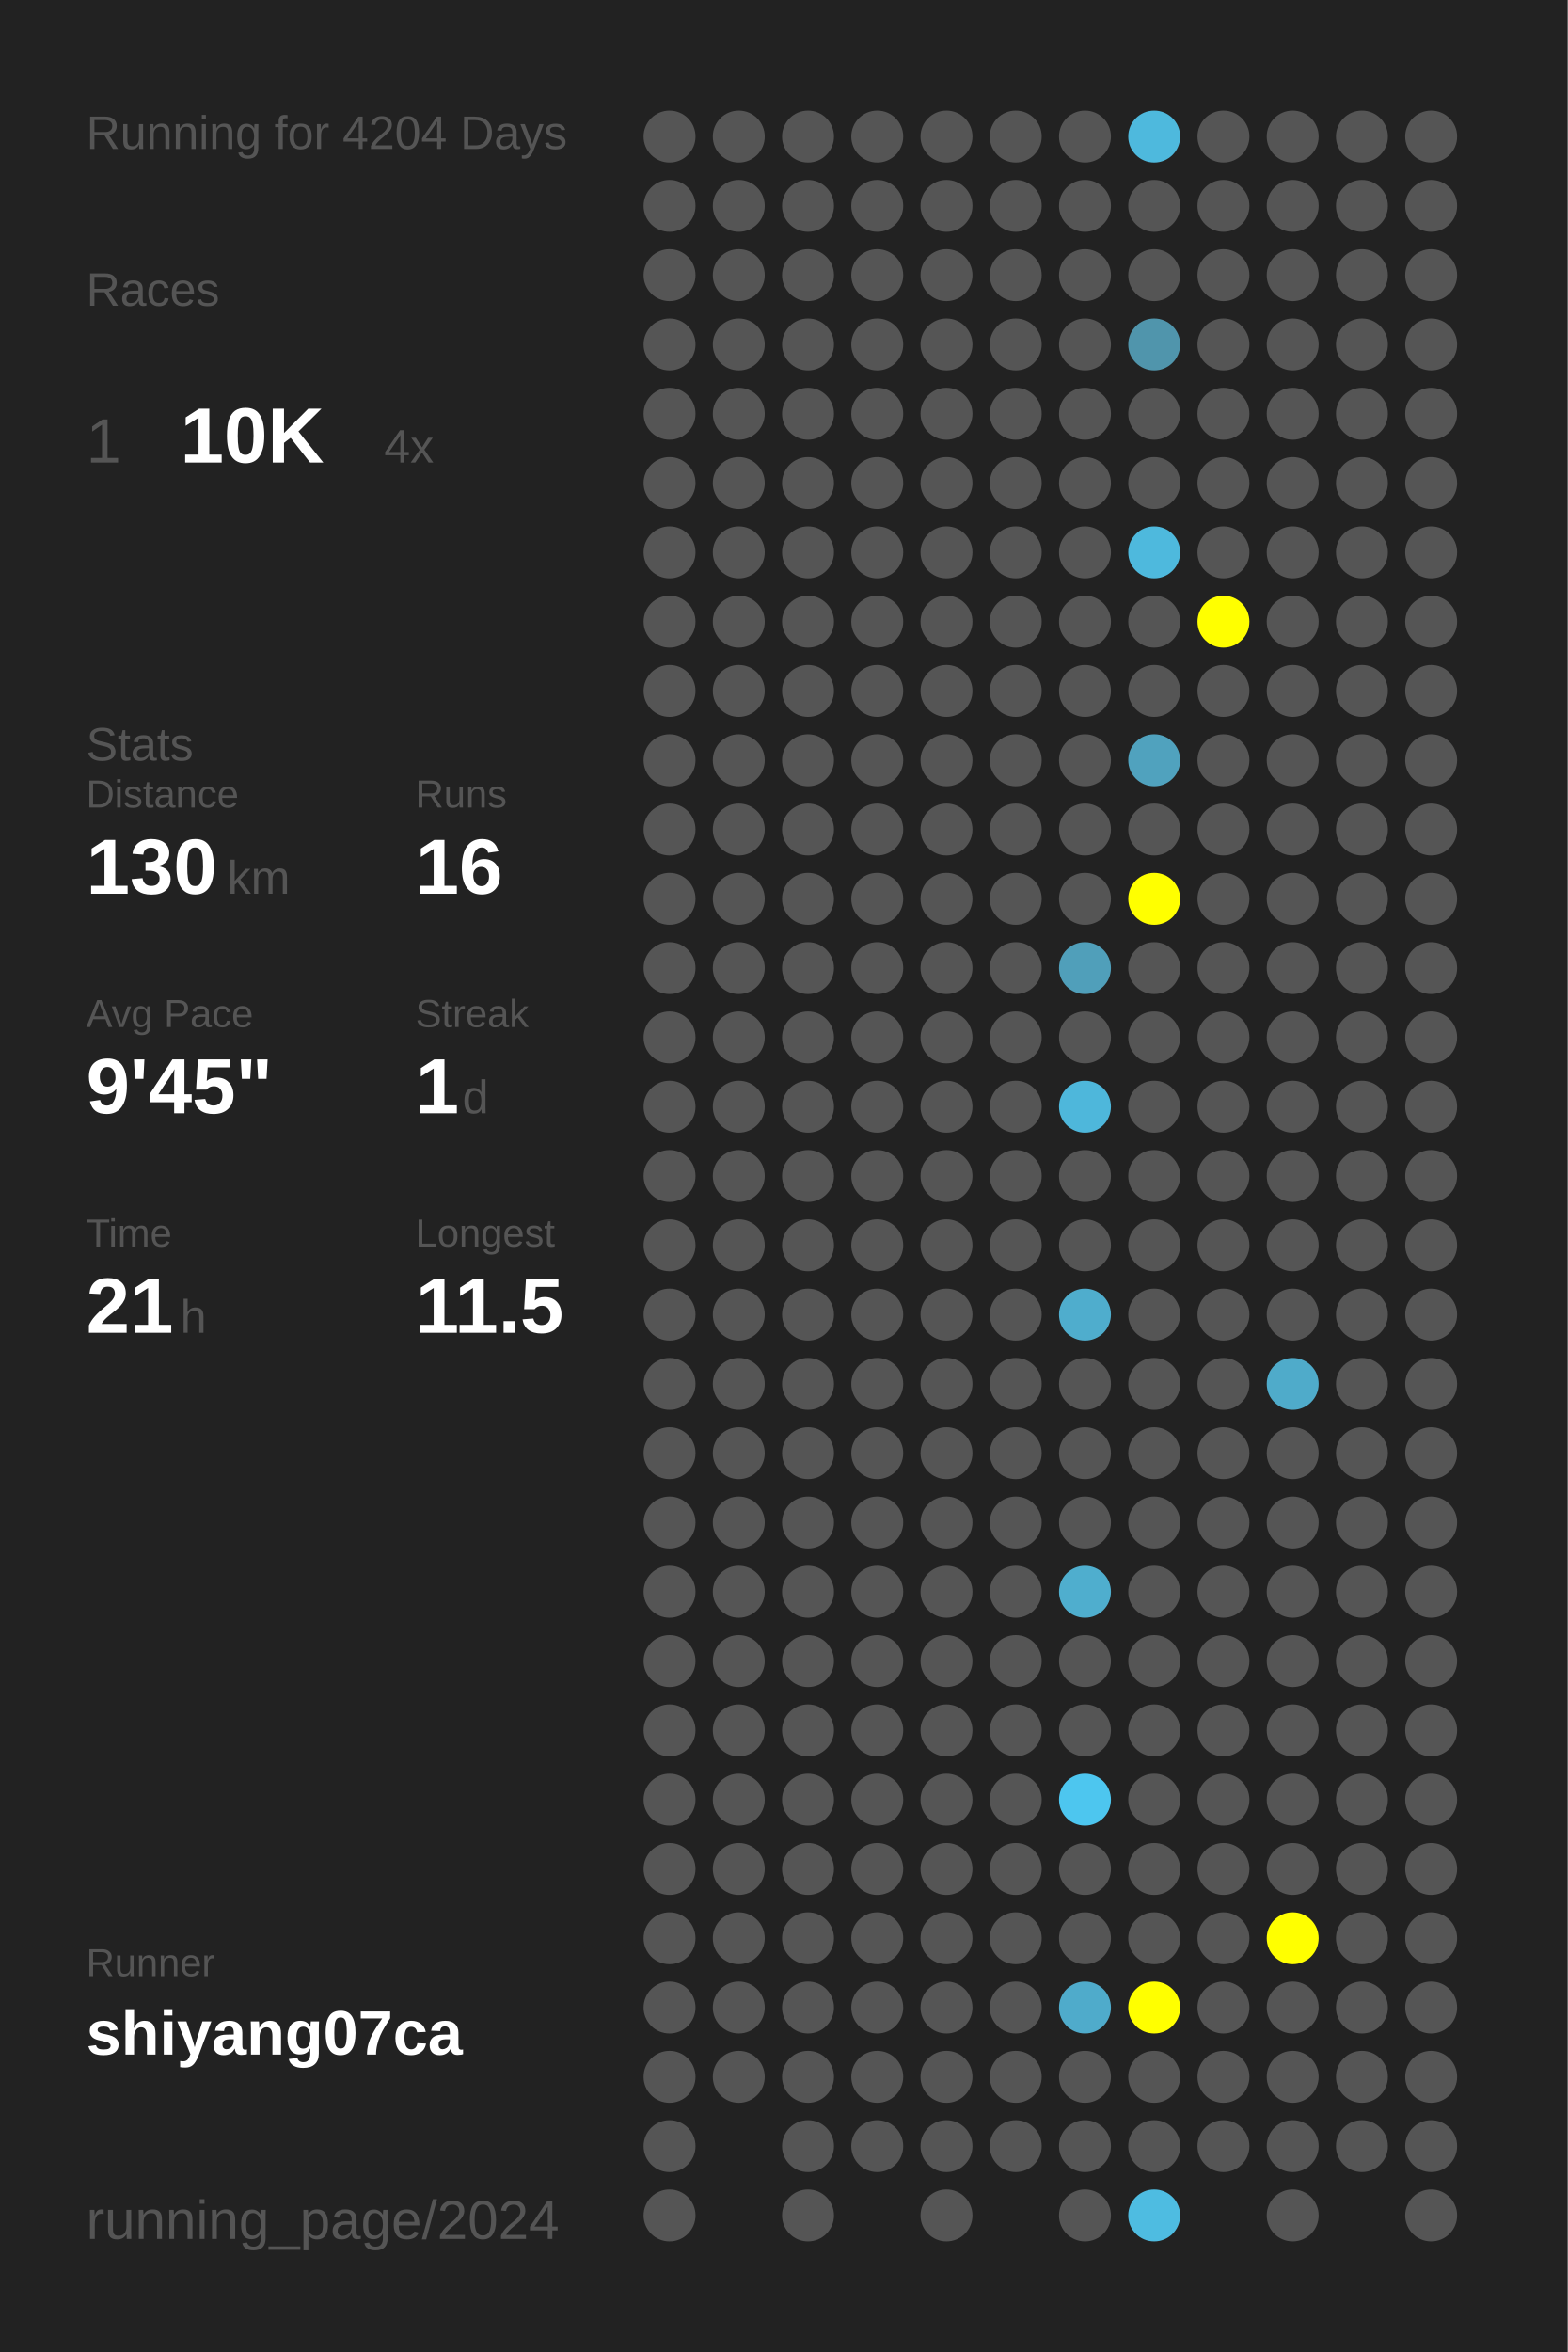
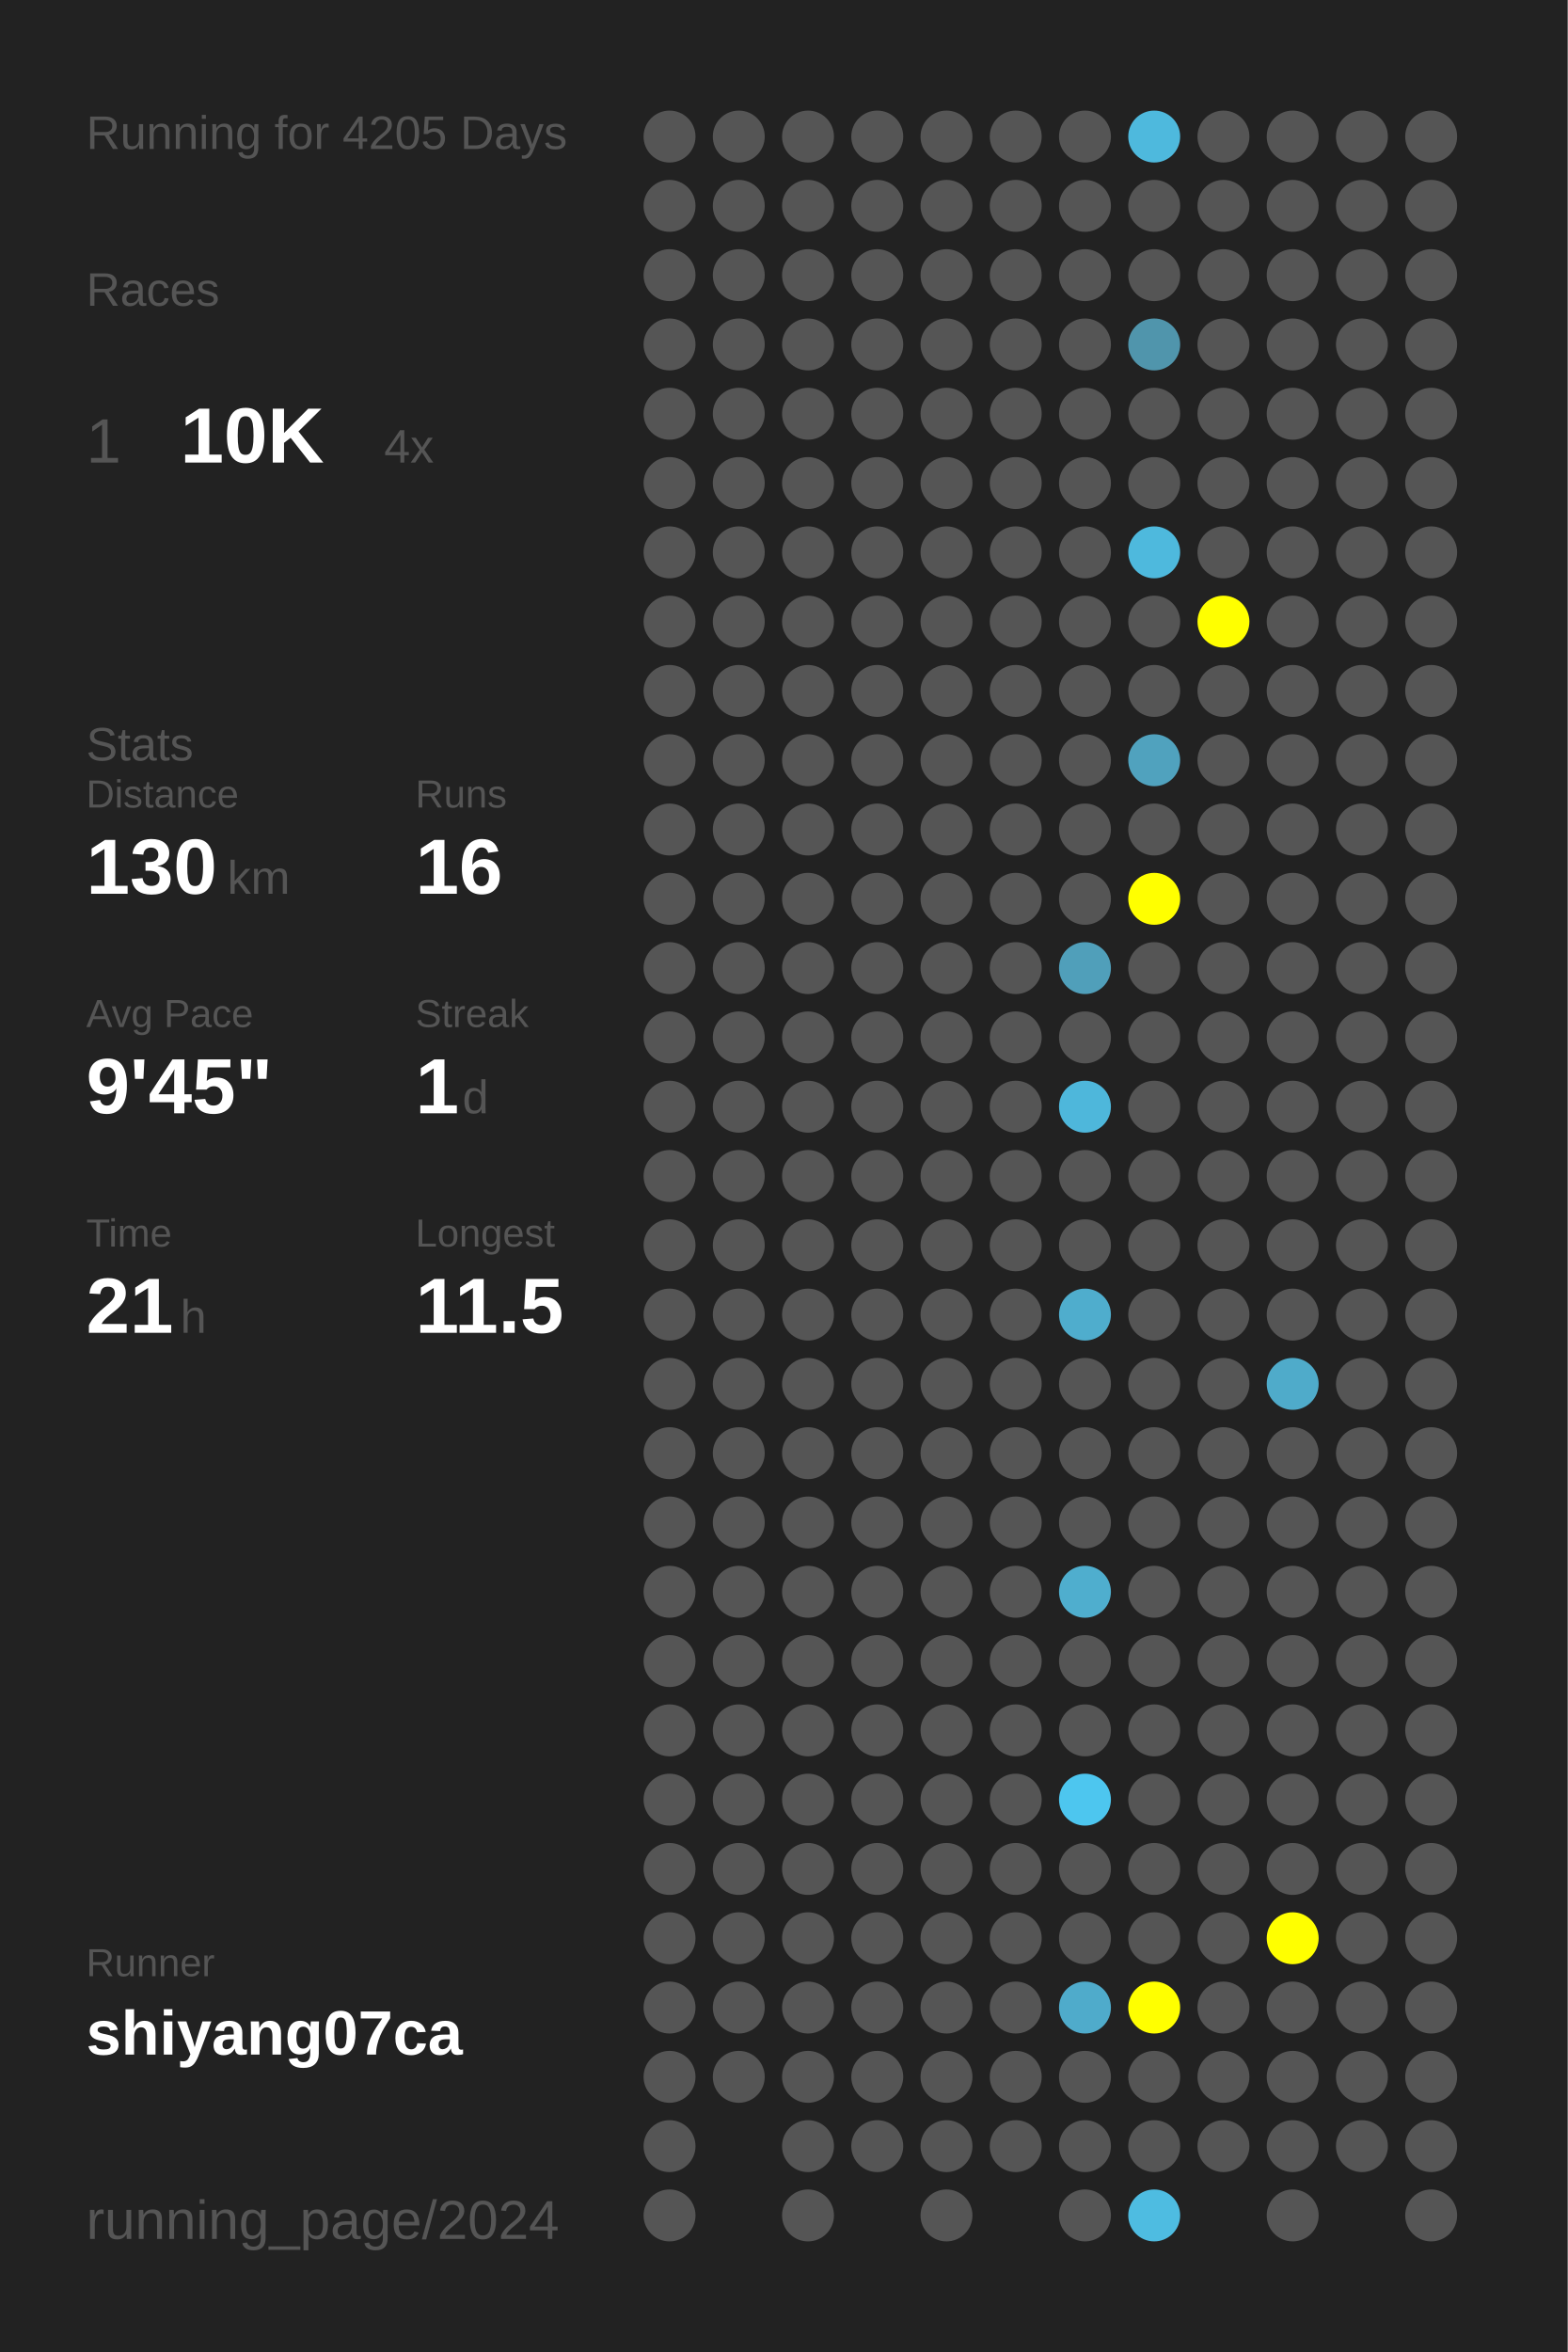
<svg xmlns="http://www.w3.org/2000/svg" baseProfile="full" height="300mm" version="1.1" viewBox="0,0,200,300" width="200mm">
  <defs />
  <rect fill="#222222" height="300" width="200" x="0" y="0" />
-   <text fill="#555555" style="font-size:6px; font-family:Arial;" x="11" y="19">Running for 4204 Days</text>
+   <text fill="#555555" style="font-size:6px; font-family:Arial;" x="11" y="19">Running for 4205 Days</text>
  <text fill="#555555" style="font-size:6px; font-family:Arial;" x="11" y="39">Races</text>
  <text fill="#555555" style="font-size:8px; font-family:Arial;" x="11" y="59">1</text>
  <text fill="#FFFFFF" style="font-size:10px; font-family:Arial; font-weight:bold;" x="23" y="59">10K</text>
  <text fill="#555555" style="font-size:6px; font-family:Arial;" x="49" y="59">4x</text>
  <text fill="#555555" style="font-size:6px; font-family:Arial;" x="11" y="97">Stats</text>
  <text fill="#555555" style="font-size:5px; font-family:Arial;" x="11" y="103">Distance</text>
  <text fill="#FFFFFF" style="font-size:10px; font-family:Arial; font-weight:bold;" x="11" y="114">130</text>
  <text fill="#555555" style="font-size:6px; font-family:Arial;" x="29" y="114">km</text>
  <text fill="#555555" style="font-size:5px; font-family:Arial;" x="53" y="103">Runs</text>
  <text fill="#FFFFFF" style="font-size:10px; font-family:Arial; font-weight:bold;" x="53" y="114">16</text>
  <text fill="#555555" style="font-size:5px; font-family:Arial;" x="11" y="131">Avg Pace</text>
  <text fill="#FFFFFF" style="font-size:10px; font-family:Arial; font-weight:bold;" x="11" y="142">9'45"</text>
  <text fill="#555555" style="font-size:5px; font-family:Arial;" x="53" y="131">Streak</text>
  <text fill="#FFFFFF" style="font-size:10px; font-family:Arial; font-weight:bold;" x="53" y="142">1</text>
  <text fill="#555555" style="font-size:6px; font-family:Arial;" x="59" y="142">d</text>
  <text fill="#555555" style="font-size:5px; font-family:Arial;" x="11" y="159">Time</text>
  <text fill="#FFFFFF" style="font-size:10px; font-family:Arial; font-weight:bold;" x="11" y="170">21</text>
  <text fill="#555555" style="font-size:6px; font-family:Arial;" x="23" y="170">h</text>
  <text fill="#555555" style="font-size:5px; font-family:Arial;" x="53" y="159">Longest</text>
  <text fill="#FFFFFF" style="font-size:10px; font-family:Arial; font-weight:bold;" x="53" y="170">11.5</text>
  <text fill="#555555" style="font-size:5px; font-family:Arial;" x="11" y="252.065">Runner</text>
  <text fill="#FFFFFF" style="font-size:8px; font-family:Arial; font-weight:bold;" x="11" y="262.065">shiyang07ca</text>
  <text fill="#555555" style="font-size:7px; font-family:Arial;" x="11" y="285.581">running_page/2024</text>
  <circle cx="85.417" cy="17.419" fill="#555555" r="3.312" />
  <circle cx="85.417" cy="26.258" fill="#555555" r="3.312" />
  <circle cx="85.417" cy="35.097" fill="#555555" r="3.312" />
  <circle cx="85.417" cy="43.935" fill="#555555" r="3.312" />
  <circle cx="85.417" cy="52.774" fill="#555555" r="3.312" />
  <circle cx="85.417" cy="61.613" fill="#555555" r="3.312" />
  <circle cx="85.417" cy="70.452" fill="#555555" r="3.312" />
  <circle cx="85.417" cy="79.29" fill="#555555" r="3.312" />
  <circle cx="85.417" cy="88.129" fill="#555555" r="3.312" />
  <circle cx="85.417" cy="96.968" fill="#555555" r="3.312" />
  <circle cx="85.417" cy="105.806" fill="#555555" r="3.312" />
  <circle cx="85.417" cy="114.645" fill="#555555" r="3.312" />
  <circle cx="85.417" cy="123.484" fill="#555555" r="3.312" />
  <circle cx="85.417" cy="132.323" fill="#555555" r="3.312" />
  <circle cx="85.417" cy="141.161" fill="#555555" r="3.312" />
  <circle cx="85.417" cy="150" fill="#555555" r="3.312" />
  <circle cx="85.417" cy="158.839" fill="#555555" r="3.312" />
  <circle cx="85.417" cy="167.677" fill="#555555" r="3.312" />
  <circle cx="85.417" cy="176.516" fill="#555555" r="3.312" />
  <circle cx="85.417" cy="185.355" fill="#555555" r="3.312" />
  <circle cx="85.417" cy="194.194" fill="#555555" r="3.312" />
  <circle cx="85.417" cy="203.032" fill="#555555" r="3.312" />
  <circle cx="85.417" cy="211.871" fill="#555555" r="3.312" />
  <circle cx="85.417" cy="220.71" fill="#555555" r="3.312" />
  <circle cx="85.417" cy="229.548" fill="#555555" r="3.312" />
  <circle cx="85.417" cy="238.387" fill="#555555" r="3.312" />
  <circle cx="85.417" cy="247.226" fill="#555555" r="3.312" />
  <circle cx="85.417" cy="256.065" fill="#555555" r="3.312" />
  <circle cx="85.417" cy="264.903" fill="#555555" r="3.312" />
  <circle cx="85.417" cy="273.742" fill="#555555" r="3.312" />
  <circle cx="85.417" cy="282.581" fill="#555555" r="3.312" />
  <circle cx="94.25" cy="17.419" fill="#555555" r="3.312" />
  <circle cx="94.25" cy="26.258" fill="#555555" r="3.312" />
  <circle cx="94.25" cy="35.097" fill="#555555" r="3.312" />
  <circle cx="94.25" cy="43.935" fill="#555555" r="3.312" />
  <circle cx="94.25" cy="52.774" fill="#555555" r="3.312" />
  <circle cx="94.25" cy="61.613" fill="#555555" r="3.312" />
  <circle cx="94.25" cy="70.452" fill="#555555" r="3.312" />
  <circle cx="94.25" cy="79.29" fill="#555555" r="3.312" />
  <circle cx="94.25" cy="88.129" fill="#555555" r="3.312" />
  <circle cx="94.25" cy="96.968" fill="#555555" r="3.312" />
  <circle cx="94.25" cy="105.806" fill="#555555" r="3.312" />
  <circle cx="94.25" cy="114.645" fill="#555555" r="3.312" />
  <circle cx="94.25" cy="123.484" fill="#555555" r="3.312" />
  <circle cx="94.25" cy="132.323" fill="#555555" r="3.312" />
  <circle cx="94.25" cy="141.161" fill="#555555" r="3.312" />
  <circle cx="94.25" cy="150" fill="#555555" r="3.312" />
  <circle cx="94.25" cy="158.839" fill="#555555" r="3.312" />
  <circle cx="94.25" cy="167.677" fill="#555555" r="3.312" />
  <circle cx="94.25" cy="176.516" fill="#555555" r="3.312" />
  <circle cx="94.25" cy="185.355" fill="#555555" r="3.312" />
  <circle cx="94.25" cy="194.194" fill="#555555" r="3.312" />
  <circle cx="94.25" cy="203.032" fill="#555555" r="3.312" />
  <circle cx="94.25" cy="211.871" fill="#555555" r="3.312" />
  <circle cx="94.25" cy="220.71" fill="#555555" r="3.312" />
  <circle cx="94.25" cy="229.548" fill="#555555" r="3.312" />
  <circle cx="94.25" cy="238.387" fill="#555555" r="3.312" />
  <circle cx="94.25" cy="247.226" fill="#555555" r="3.312" />
  <circle cx="94.25" cy="256.065" fill="#555555" r="3.312" />
  <circle cx="94.25" cy="264.903" fill="#555555" r="3.312" />
  <circle cx="103.083" cy="17.419" fill="#555555" r="3.312" />
  <circle cx="103.083" cy="26.258" fill="#555555" r="3.312" />
  <circle cx="103.083" cy="35.097" fill="#555555" r="3.312" />
  <circle cx="103.083" cy="43.935" fill="#555555" r="3.312" />
  <circle cx="103.083" cy="52.774" fill="#555555" r="3.312" />
  <circle cx="103.083" cy="61.613" fill="#555555" r="3.312" />
  <circle cx="103.083" cy="70.452" fill="#555555" r="3.312" />
  <circle cx="103.083" cy="79.29" fill="#555555" r="3.312" />
  <circle cx="103.083" cy="88.129" fill="#555555" r="3.312" />
  <circle cx="103.083" cy="96.968" fill="#555555" r="3.312" />
  <circle cx="103.083" cy="105.806" fill="#555555" r="3.312" />
  <circle cx="103.083" cy="114.645" fill="#555555" r="3.312" />
  <circle cx="103.083" cy="123.484" fill="#555555" r="3.312" />
  <circle cx="103.083" cy="132.323" fill="#555555" r="3.312" />
  <circle cx="103.083" cy="141.161" fill="#555555" r="3.312" />
  <circle cx="103.083" cy="150" fill="#555555" r="3.312" />
  <circle cx="103.083" cy="158.839" fill="#555555" r="3.312" />
  <circle cx="103.083" cy="167.677" fill="#555555" r="3.312" />
  <circle cx="103.083" cy="176.516" fill="#555555" r="3.312" />
  <circle cx="103.083" cy="185.355" fill="#555555" r="3.312" />
  <circle cx="103.083" cy="194.194" fill="#555555" r="3.312" />
  <circle cx="103.083" cy="203.032" fill="#555555" r="3.312" />
  <circle cx="103.083" cy="211.871" fill="#555555" r="3.312" />
  <circle cx="103.083" cy="220.71" fill="#555555" r="3.312" />
  <circle cx="103.083" cy="229.548" fill="#555555" r="3.312" />
  <circle cx="103.083" cy="238.387" fill="#555555" r="3.312" />
  <circle cx="103.083" cy="247.226" fill="#555555" r="3.312" />
  <circle cx="103.083" cy="256.065" fill="#555555" r="3.312" />
  <circle cx="103.083" cy="264.903" fill="#555555" r="3.312" />
  <circle cx="103.083" cy="273.742" fill="#555555" r="3.312" />
  <circle cx="103.083" cy="282.581" fill="#555555" r="3.312" />
  <circle cx="111.917" cy="17.419" fill="#555555" r="3.312" />
  <circle cx="111.917" cy="26.258" fill="#555555" r="3.312" />
  <circle cx="111.917" cy="35.097" fill="#555555" r="3.312" />
  <circle cx="111.917" cy="43.935" fill="#555555" r="3.312" />
  <circle cx="111.917" cy="52.774" fill="#555555" r="3.312" />
  <circle cx="111.917" cy="61.613" fill="#555555" r="3.312" />
  <circle cx="111.917" cy="70.452" fill="#555555" r="3.312" />
  <circle cx="111.917" cy="79.29" fill="#555555" r="3.312" />
  <circle cx="111.917" cy="88.129" fill="#555555" r="3.312" />
  <circle cx="111.917" cy="96.968" fill="#555555" r="3.312" />
  <circle cx="111.917" cy="105.806" fill="#555555" r="3.312" />
  <circle cx="111.917" cy="114.645" fill="#555555" r="3.312" />
  <circle cx="111.917" cy="123.484" fill="#555555" r="3.312" />
  <circle cx="111.917" cy="132.323" fill="#555555" r="3.312" />
  <circle cx="111.917" cy="141.161" fill="#555555" r="3.312" />
  <circle cx="111.917" cy="150" fill="#555555" r="3.312" />
  <circle cx="111.917" cy="158.839" fill="#555555" r="3.312" />
  <circle cx="111.917" cy="167.677" fill="#555555" r="3.312" />
  <circle cx="111.917" cy="176.516" fill="#555555" r="3.312" />
  <circle cx="111.917" cy="185.355" fill="#555555" r="3.312" />
  <circle cx="111.917" cy="194.194" fill="#555555" r="3.312" />
  <circle cx="111.917" cy="203.032" fill="#555555" r="3.312" />
  <circle cx="111.917" cy="211.871" fill="#555555" r="3.312" />
  <circle cx="111.917" cy="220.71" fill="#555555" r="3.312" />
  <circle cx="111.917" cy="229.548" fill="#555555" r="3.312" />
  <circle cx="111.917" cy="238.387" fill="#555555" r="3.312" />
  <circle cx="111.917" cy="247.226" fill="#555555" r="3.312" />
  <circle cx="111.917" cy="256.065" fill="#555555" r="3.312" />
  <circle cx="111.917" cy="264.903" fill="#555555" r="3.312" />
  <circle cx="111.917" cy="273.742" fill="#555555" r="3.312" />
  <circle cx="120.75" cy="17.419" fill="#555555" r="3.312" />
  <circle cx="120.75" cy="26.258" fill="#555555" r="3.312" />
  <circle cx="120.75" cy="35.097" fill="#555555" r="3.312" />
  <circle cx="120.75" cy="43.935" fill="#555555" r="3.312" />
  <circle cx="120.75" cy="52.774" fill="#555555" r="3.312" />
  <circle cx="120.75" cy="61.613" fill="#555555" r="3.312" />
  <circle cx="120.75" cy="70.452" fill="#555555" r="3.312" />
  <circle cx="120.75" cy="79.29" fill="#555555" r="3.312" />
  <circle cx="120.75" cy="88.129" fill="#555555" r="3.312" />
  <circle cx="120.75" cy="96.968" fill="#555555" r="3.312" />
  <circle cx="120.75" cy="105.806" fill="#555555" r="3.312" />
  <circle cx="120.75" cy="114.645" fill="#555555" r="3.312" />
  <circle cx="120.75" cy="123.484" fill="#555555" r="3.312" />
  <circle cx="120.75" cy="132.323" fill="#555555" r="3.312" />
  <circle cx="120.75" cy="141.161" fill="#555555" r="3.312" />
  <circle cx="120.75" cy="150" fill="#555555" r="3.312" />
  <circle cx="120.75" cy="158.839" fill="#555555" r="3.312" />
  <circle cx="120.75" cy="167.677" fill="#555555" r="3.312" />
  <circle cx="120.75" cy="176.516" fill="#555555" r="3.312" />
  <circle cx="120.75" cy="185.355" fill="#555555" r="3.312" />
  <circle cx="120.75" cy="194.194" fill="#555555" r="3.312" />
  <circle cx="120.75" cy="203.032" fill="#555555" r="3.312" />
  <circle cx="120.75" cy="211.871" fill="#555555" r="3.312" />
  <circle cx="120.75" cy="220.71" fill="#555555" r="3.312" />
  <circle cx="120.75" cy="229.548" fill="#555555" r="3.312" />
  <circle cx="120.75" cy="238.387" fill="#555555" r="3.312" />
  <circle cx="120.75" cy="247.226" fill="#555555" r="3.312" />
  <circle cx="120.75" cy="256.065" fill="#555555" r="3.312" />
  <circle cx="120.75" cy="264.903" fill="#555555" r="3.312" />
  <circle cx="120.75" cy="273.742" fill="#555555" r="3.312" />
  <circle cx="120.75" cy="282.581" fill="#555555" r="3.312" />
  <circle cx="129.583" cy="17.419" fill="#555555" r="3.312" />
  <circle cx="129.583" cy="26.258" fill="#555555" r="3.312" />
  <circle cx="129.583" cy="35.097" fill="#555555" r="3.312" />
  <circle cx="129.583" cy="43.935" fill="#555555" r="3.312" />
  <circle cx="129.583" cy="52.774" fill="#555555" r="3.312" />
  <circle cx="129.583" cy="61.613" fill="#555555" r="3.312" />
  <circle cx="129.583" cy="70.452" fill="#555555" r="3.312" />
  <circle cx="129.583" cy="79.29" fill="#555555" r="3.312" />
  <circle cx="129.583" cy="88.129" fill="#555555" r="3.312" />
  <circle cx="129.583" cy="96.968" fill="#555555" r="3.312" />
  <circle cx="129.583" cy="105.806" fill="#555555" r="3.312" />
  <circle cx="129.583" cy="114.645" fill="#555555" r="3.312" />
  <circle cx="129.583" cy="123.484" fill="#555555" r="3.312" />
  <circle cx="129.583" cy="132.323" fill="#555555" r="3.312" />
  <circle cx="129.583" cy="141.161" fill="#555555" r="3.312" />
  <circle cx="129.583" cy="150" fill="#555555" r="3.312" />
  <circle cx="129.583" cy="158.839" fill="#555555" r="3.312" />
  <circle cx="129.583" cy="167.677" fill="#555555" r="3.312" />
  <circle cx="129.583" cy="176.516" fill="#555555" r="3.312" />
  <circle cx="129.583" cy="185.355" fill="#555555" r="3.312" />
  <circle cx="129.583" cy="194.194" fill="#555555" r="3.312" />
  <circle cx="129.583" cy="203.032" fill="#555555" r="3.312" />
  <circle cx="129.583" cy="211.871" fill="#555555" r="3.312" />
  <circle cx="129.583" cy="220.71" fill="#555555" r="3.312" />
  <circle cx="129.583" cy="229.548" fill="#555555" r="3.312" />
  <circle cx="129.583" cy="238.387" fill="#555555" r="3.312" />
  <circle cx="129.583" cy="247.226" fill="#555555" r="3.312" />
  <circle cx="129.583" cy="256.065" fill="#555555" r="3.312" />
  <circle cx="129.583" cy="264.903" fill="#555555" r="3.312" />
  <circle cx="129.583" cy="273.742" fill="#555555" r="3.312" />
  <circle cx="138.417" cy="17.419" fill="#555555" r="3.312" />
  <circle cx="138.417" cy="26.258" fill="#555555" r="3.312" />
  <circle cx="138.417" cy="35.097" fill="#555555" r="3.312" />
  <circle cx="138.417" cy="43.935" fill="#555555" r="3.312" />
  <circle cx="138.417" cy="52.774" fill="#555555" r="3.312" />
  <circle cx="138.417" cy="61.613" fill="#555555" r="3.312" />
  <circle cx="138.417" cy="70.452" fill="#555555" r="3.312" />
  <circle cx="138.417" cy="79.29" fill="#555555" r="3.312" />
  <circle cx="138.417" cy="88.129" fill="#555555" r="3.312" />
  <circle cx="138.417" cy="96.968" fill="#555555" r="3.312" />
  <circle cx="138.417" cy="105.806" fill="#555555" r="3.312" />
  <circle cx="138.417" cy="114.645" fill="#555555" r="3.312" />
  <circle cx="138.417" cy="123.484" fill="#509fba" r="3.312" />
  <circle cx="138.417" cy="132.323" fill="#555555" r="3.312" />
  <circle cx="138.417" cy="141.161" fill="#4eb7db" r="3.312" />
  <circle cx="138.417" cy="150" fill="#555555" r="3.312" />
  <circle cx="138.417" cy="158.839" fill="#555555" r="3.312" />
  <circle cx="138.417" cy="167.677" fill="#4fadcd" r="3.312" />
  <circle cx="138.417" cy="176.516" fill="#555555" r="3.312" />
  <circle cx="138.417" cy="185.355" fill="#555555" r="3.312" />
  <circle cx="138.417" cy="194.194" fill="#555555" r="3.312" />
  <circle cx="138.417" cy="203.032" fill="#4faece" r="3.312" />
  <circle cx="138.417" cy="211.871" fill="#555555" r="3.312" />
  <circle cx="138.417" cy="220.71" fill="#555555" r="3.312" />
  <circle cx="138.417" cy="229.548" fill="#4dc6ef" r="3.312" />
  <circle cx="138.417" cy="238.387" fill="#555555" r="3.312" />
  <circle cx="138.417" cy="247.226" fill="#555555" r="3.312" />
  <circle cx="138.417" cy="256.065" fill="#4fabcb" r="3.312" />
  <circle cx="138.417" cy="264.903" fill="#555555" r="3.312" />
  <circle cx="138.417" cy="273.742" fill="#555555" r="3.312" />
  <circle cx="138.417" cy="282.581" fill="#555555" r="3.312" />
  <circle cx="147.25" cy="17.419" fill="#4eb9dd" r="3.312" />
  <circle cx="147.25" cy="26.258" fill="#555555" r="3.312" />
  <circle cx="147.25" cy="35.097" fill="#555555" r="3.312" />
  <circle cx="147.25" cy="43.935" fill="#5095ac" r="3.312" />
  <circle cx="147.25" cy="52.774" fill="#555555" r="3.312" />
  <circle cx="147.25" cy="61.613" fill="#555555" r="3.312" />
  <circle cx="147.25" cy="70.452" fill="#4eb9dd" r="3.312" />
  <circle cx="147.25" cy="79.29" fill="#555555" r="3.312" />
  <circle cx="147.25" cy="88.129" fill="#555555" r="3.312" />
  <circle cx="147.25" cy="96.968" fill="#50a2be" r="3.312" />
  <circle cx="147.25" cy="105.806" fill="#555555" r="3.312" />
  <circle cx="147.25" cy="114.645" fill="#FFFF00" r="3.312" />
  <circle cx="147.25" cy="123.484" fill="#555555" r="3.312" />
  <circle cx="147.25" cy="132.323" fill="#555555" r="3.312" />
  <circle cx="147.25" cy="141.161" fill="#555555" r="3.312" />
  <circle cx="147.25" cy="150" fill="#555555" r="3.312" />
  <circle cx="147.25" cy="158.839" fill="#555555" r="3.312" />
  <circle cx="147.25" cy="167.677" fill="#555555" r="3.312" />
  <circle cx="147.25" cy="176.516" fill="#555555" r="3.312" />
  <circle cx="147.25" cy="185.355" fill="#555555" r="3.312" />
  <circle cx="147.25" cy="194.194" fill="#555555" r="3.312" />
  <circle cx="147.25" cy="203.032" fill="#555555" r="3.312" />
  <circle cx="147.25" cy="211.871" fill="#555555" r="3.312" />
  <circle cx="147.25" cy="220.71" fill="#555555" r="3.312" />
  <circle cx="147.25" cy="229.548" fill="#555555" r="3.312" />
  <circle cx="147.25" cy="238.387" fill="#555555" r="3.312" />
  <circle cx="147.25" cy="247.226" fill="#555555" r="3.312" />
  <circle cx="147.25" cy="256.065" fill="#FFFF00" r="3.312" />
  <circle cx="147.25" cy="264.903" fill="#555555" r="3.312" />
  <circle cx="147.25" cy="273.742" fill="#555555" r="3.312" />
  <circle cx="147.25" cy="282.581" fill="#4ebce1" r="3.312" />
  <circle cx="156.083" cy="17.419" fill="#555555" r="3.312" />
  <circle cx="156.083" cy="26.258" fill="#555555" r="3.312" />
  <circle cx="156.083" cy="35.097" fill="#555555" r="3.312" />
  <circle cx="156.083" cy="43.935" fill="#555555" r="3.312" />
  <circle cx="156.083" cy="52.774" fill="#555555" r="3.312" />
  <circle cx="156.083" cy="61.613" fill="#555555" r="3.312" />
  <circle cx="156.083" cy="70.452" fill="#555555" r="3.312" />
  <circle cx="156.083" cy="79.29" fill="#FFFF00" r="3.312" />
  <circle cx="156.083" cy="88.129" fill="#555555" r="3.312" />
  <circle cx="156.083" cy="96.968" fill="#555555" r="3.312" />
  <circle cx="156.083" cy="105.806" fill="#555555" r="3.312" />
  <circle cx="156.083" cy="114.645" fill="#555555" r="3.312" />
  <circle cx="156.083" cy="123.484" fill="#555555" r="3.312" />
  <circle cx="156.083" cy="132.323" fill="#555555" r="3.312" />
  <circle cx="156.083" cy="141.161" fill="#555555" r="3.312" />
  <circle cx="156.083" cy="150" fill="#555555" r="3.312" />
  <circle cx="156.083" cy="158.839" fill="#555555" r="3.312" />
  <circle cx="156.083" cy="167.677" fill="#555555" r="3.312" />
  <circle cx="156.083" cy="176.516" fill="#555555" r="3.312" />
  <circle cx="156.083" cy="185.355" fill="#555555" r="3.312" />
  <circle cx="156.083" cy="194.194" fill="#555555" r="3.312" />
  <circle cx="156.083" cy="203.032" fill="#555555" r="3.312" />
  <circle cx="156.083" cy="211.871" fill="#555555" r="3.312" />
  <circle cx="156.083" cy="220.71" fill="#555555" r="3.312" />
  <circle cx="156.083" cy="229.548" fill="#555555" r="3.312" />
  <circle cx="156.083" cy="238.387" fill="#555555" r="3.312" />
  <circle cx="156.083" cy="247.226" fill="#555555" r="3.312" />
  <circle cx="156.083" cy="256.065" fill="#555555" r="3.312" />
  <circle cx="156.083" cy="264.903" fill="#555555" r="3.312" />
  <circle cx="156.083" cy="273.742" fill="#555555" r="3.312" />
  <circle cx="164.917" cy="17.419" fill="#555555" r="3.312" />
  <circle cx="164.917" cy="26.258" fill="#555555" r="3.312" />
  <circle cx="164.917" cy="35.097" fill="#555555" r="3.312" />
  <circle cx="164.917" cy="43.935" fill="#555555" r="3.312" />
  <circle cx="164.917" cy="52.774" fill="#555555" r="3.312" />
  <circle cx="164.917" cy="61.613" fill="#555555" r="3.312" />
  <circle cx="164.917" cy="70.452" fill="#555555" r="3.312" />
  <circle cx="164.917" cy="79.29" fill="#555555" r="3.312" />
  <circle cx="164.917" cy="88.129" fill="#555555" r="3.312" />
  <circle cx="164.917" cy="96.968" fill="#555555" r="3.312" />
  <circle cx="164.917" cy="105.806" fill="#555555" r="3.312" />
  <circle cx="164.917" cy="114.645" fill="#555555" r="3.312" />
  <circle cx="164.917" cy="123.484" fill="#555555" r="3.312" />
  <circle cx="164.917" cy="132.323" fill="#555555" r="3.312" />
  <circle cx="164.917" cy="141.161" fill="#555555" r="3.312" />
  <circle cx="164.917" cy="150" fill="#555555" r="3.312" />
  <circle cx="164.917" cy="158.839" fill="#555555" r="3.312" />
  <circle cx="164.917" cy="167.677" fill="#555555" r="3.312" />
  <circle cx="164.917" cy="176.516" fill="#4fabca" r="3.312" />
  <circle cx="164.917" cy="185.355" fill="#555555" r="3.312" />
  <circle cx="164.917" cy="194.194" fill="#555555" r="3.312" />
  <circle cx="164.917" cy="203.032" fill="#555555" r="3.312" />
  <circle cx="164.917" cy="211.871" fill="#555555" r="3.312" />
  <circle cx="164.917" cy="220.71" fill="#555555" r="3.312" />
  <circle cx="164.917" cy="229.548" fill="#555555" r="3.312" />
  <circle cx="164.917" cy="238.387" fill="#555555" r="3.312" />
  <circle cx="164.917" cy="247.226" fill="#FFFF00" r="3.312" />
  <circle cx="164.917" cy="256.065" fill="#555555" r="3.312" />
  <circle cx="164.917" cy="264.903" fill="#555555" r="3.312" />
  <circle cx="164.917" cy="273.742" fill="#555555" r="3.312" />
  <circle cx="164.917" cy="282.581" fill="#555555" r="3.312" />
  <circle cx="173.75" cy="17.419" fill="#555555" r="3.312" />
  <circle cx="173.75" cy="26.258" fill="#555555" r="3.312" />
  <circle cx="173.75" cy="35.097" fill="#555555" r="3.312" />
  <circle cx="173.75" cy="43.935" fill="#555555" r="3.312" />
  <circle cx="173.75" cy="52.774" fill="#555555" r="3.312" />
  <circle cx="173.75" cy="61.613" fill="#555555" r="3.312" />
  <circle cx="173.75" cy="70.452" fill="#555555" r="3.312" />
  <circle cx="173.75" cy="79.29" fill="#555555" r="3.312" />
  <circle cx="173.75" cy="88.129" fill="#555555" r="3.312" />
  <circle cx="173.75" cy="96.968" fill="#555555" r="3.312" />
  <circle cx="173.75" cy="105.806" fill="#555555" r="3.312" />
  <circle cx="173.75" cy="114.645" fill="#555555" r="3.312" />
  <circle cx="173.75" cy="123.484" fill="#555555" r="3.312" />
  <circle cx="173.75" cy="132.323" fill="#555555" r="3.312" />
  <circle cx="173.75" cy="141.161" fill="#555555" r="3.312" />
  <circle cx="173.75" cy="150" fill="#555555" r="3.312" />
  <circle cx="173.75" cy="158.839" fill="#555555" r="3.312" />
  <circle cx="173.75" cy="167.677" fill="#555555" r="3.312" />
  <circle cx="173.75" cy="176.516" fill="#555555" r="3.312" />
  <circle cx="173.75" cy="185.355" fill="#555555" r="3.312" />
  <circle cx="173.75" cy="194.194" fill="#555555" r="3.312" />
  <circle cx="173.75" cy="203.032" fill="#555555" r="3.312" />
  <circle cx="173.75" cy="211.871" fill="#555555" r="3.312" />
  <circle cx="173.75" cy="220.71" fill="#555555" r="3.312" />
  <circle cx="173.75" cy="229.548" fill="#555555" r="3.312" />
  <circle cx="173.75" cy="238.387" fill="#555555" r="3.312" />
  <circle cx="173.75" cy="247.226" fill="#555555" r="3.312" />
  <circle cx="173.75" cy="256.065" fill="#555555" r="3.312" />
  <circle cx="173.75" cy="264.903" fill="#555555" r="3.312" />
  <circle cx="173.75" cy="273.742" fill="#555555" r="3.312" />
  <circle cx="182.583" cy="17.419" fill="#555555" r="3.312" />
  <circle cx="182.583" cy="26.258" fill="#555555" r="3.312" />
  <circle cx="182.583" cy="35.097" fill="#555555" r="3.312" />
  <circle cx="182.583" cy="43.935" fill="#555555" r="3.312" />
  <circle cx="182.583" cy="52.774" fill="#555555" r="3.312" />
  <circle cx="182.583" cy="61.613" fill="#555555" r="3.312" />
  <circle cx="182.583" cy="70.452" fill="#555555" r="3.312" />
  <circle cx="182.583" cy="79.29" fill="#555555" r="3.312" />
  <circle cx="182.583" cy="88.129" fill="#555555" r="3.312" />
  <circle cx="182.583" cy="96.968" fill="#555555" r="3.312" />
  <circle cx="182.583" cy="105.806" fill="#555555" r="3.312" />
  <circle cx="182.583" cy="114.645" fill="#555555" r="3.312" />
  <circle cx="182.583" cy="123.484" fill="#555555" r="3.312" />
  <circle cx="182.583" cy="132.323" fill="#555555" r="3.312" />
  <circle cx="182.583" cy="141.161" fill="#555555" r="3.312" />
  <circle cx="182.583" cy="150" fill="#555555" r="3.312" />
  <circle cx="182.583" cy="158.839" fill="#555555" r="3.312" />
  <circle cx="182.583" cy="167.677" fill="#555555" r="3.312" />
  <circle cx="182.583" cy="176.516" fill="#555555" r="3.312" />
  <circle cx="182.583" cy="185.355" fill="#555555" r="3.312" />
  <circle cx="182.583" cy="194.194" fill="#555555" r="3.312" />
  <circle cx="182.583" cy="203.032" fill="#555555" r="3.312" />
  <circle cx="182.583" cy="211.871" fill="#555555" r="3.312" />
  <circle cx="182.583" cy="220.71" fill="#555555" r="3.312" />
  <circle cx="182.583" cy="229.548" fill="#555555" r="3.312" />
  <circle cx="182.583" cy="238.387" fill="#555555" r="3.312" />
  <circle cx="182.583" cy="247.226" fill="#555555" r="3.312" />
  <circle cx="182.583" cy="256.065" fill="#555555" r="3.312" />
  <circle cx="182.583" cy="264.903" fill="#555555" r="3.312" />
  <circle cx="182.583" cy="273.742" fill="#555555" r="3.312" />
  <circle cx="182.583" cy="282.581" fill="#555555" r="3.312" />
</svg>
